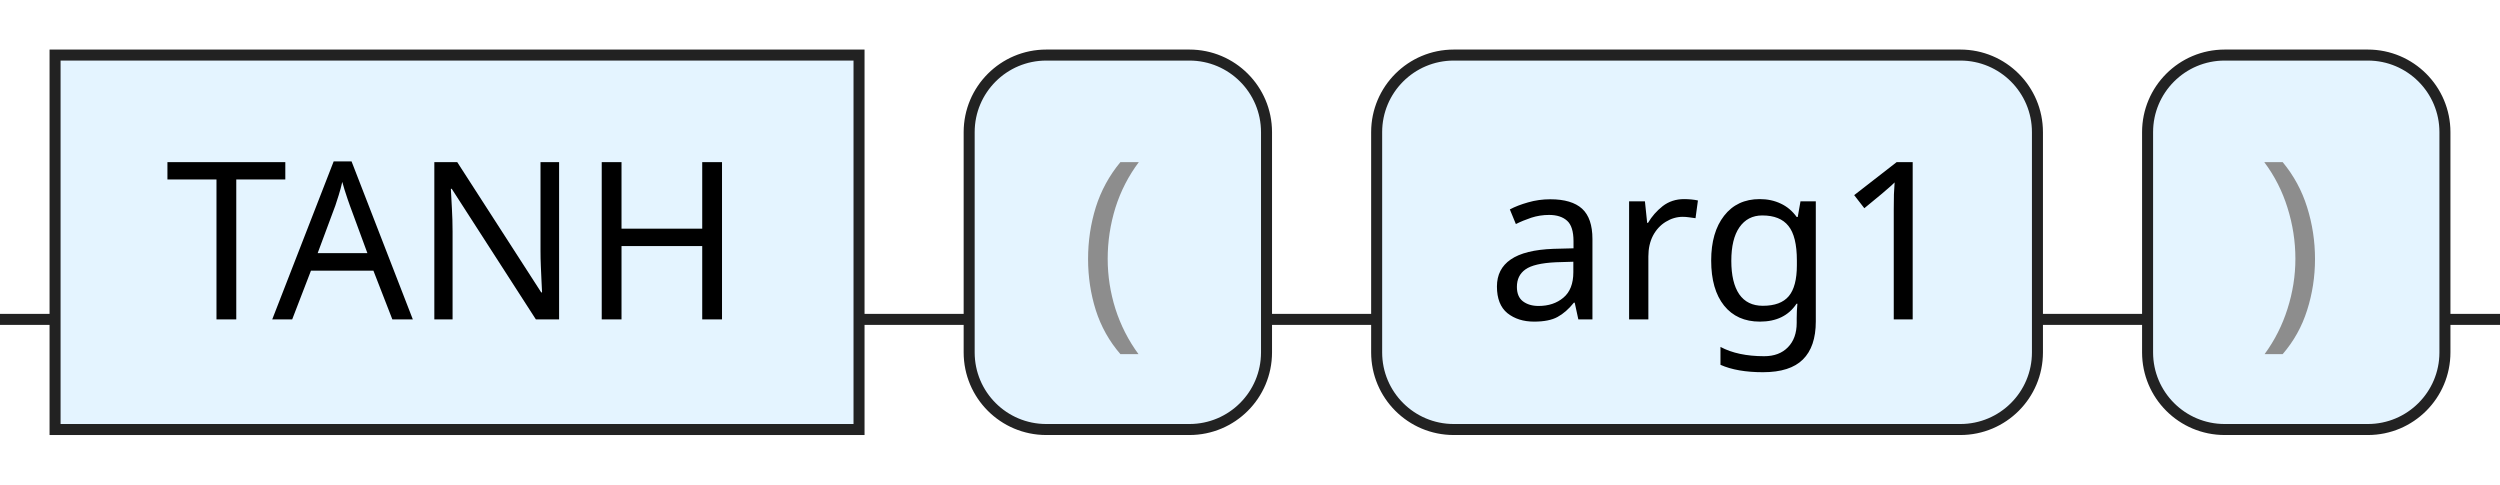
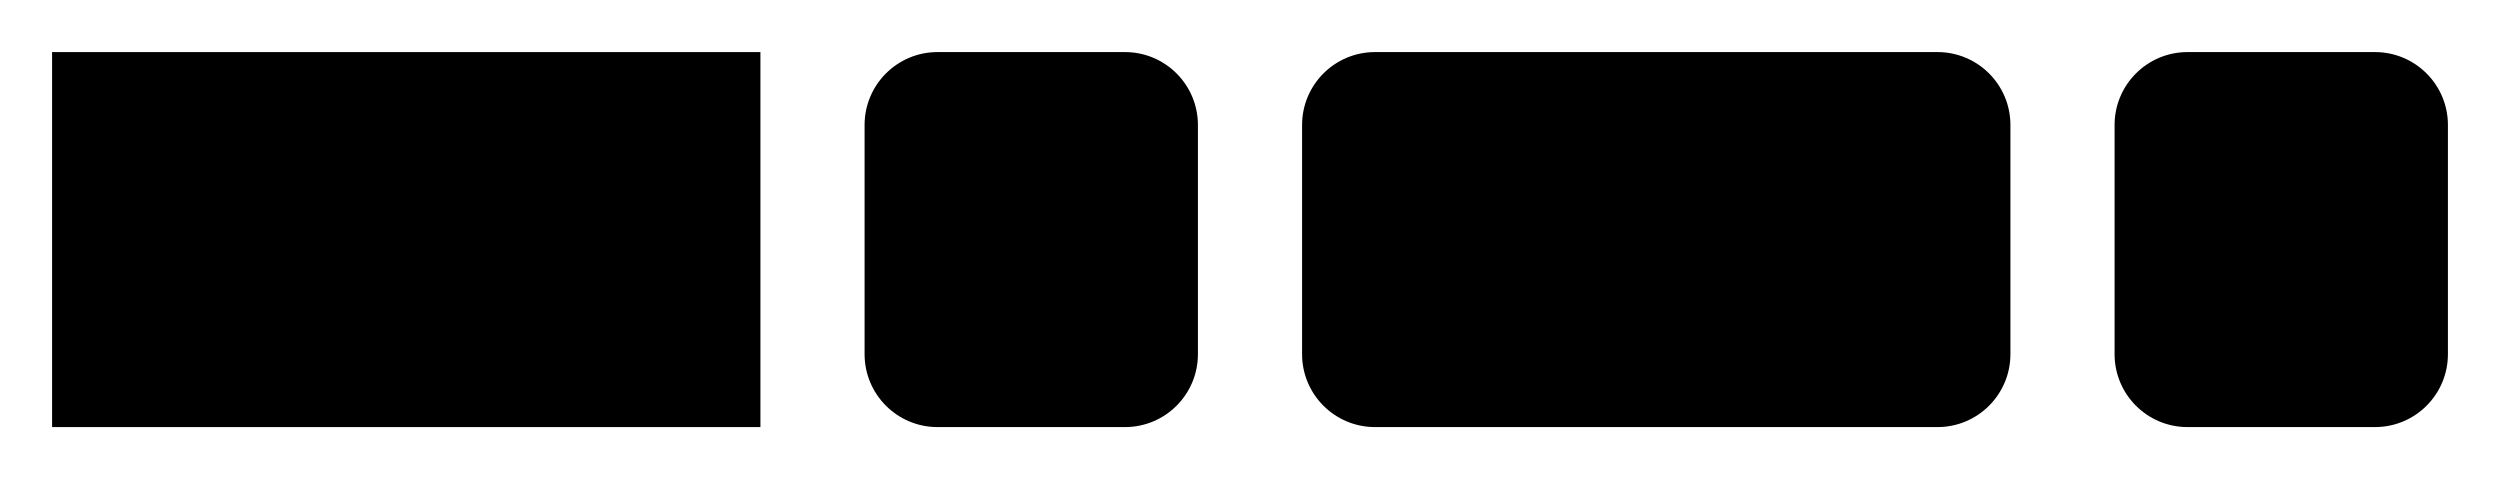
- <svg xmlns="http://www.w3.org/2000/svg" version="1.1" width="227" height="44" viewbox="0 0 227 44">
+ <svg xmlns="http://www.w3.org/2000/svg" version="1.1" width="240" height="46" viewbox="0 0 240 46">
  <defs>
-     <style type="text/css">.c{fill:none;stroke:#222222;}.k{fill:#000000;font-family:Dialog,Sans-serif;font-size:20px;}.s{fill:#e4f4ff;stroke:#222222;}.syn{fill:#8D8D8D;font-family:Dialog,Sans-serif;font-size:20px;}</style>
+     <style type="text/css">#guide .c{fill:none;stroke:#222222;}#guide .k{fill:#000000;font-family:Roboto Mono,Sans-serif;font-size:20px;}#guide .s{fill:#e4f4ff;stroke:#222222;}#guide .syn{fill:#8D8D8D;font-family:Roboto Mono,Sans-serif;font-size:20px;}</style>
  </defs>
-   <path class="c" d="M0 29h5m73 0h10m27 0h10m60 0h10m27 0h5" />
-   <rect class="s" x="5" y="5" width="73" height="34" />
-   <text class="k" x="15" y="29">TANH</text>
-   <rect class="s" x="88" y="5" width="27" height="34" rx="7" />
-   <text class="syn" x="98" y="29">(</text>
-   <rect class="s" x="125" y="5" width="60" height="34" rx="7" />
-   <text class="k" x="135" y="29">arg1</text>
-   <rect class="s" x="195" y="5" width="27" height="34" rx="7" />
-   <text class="syn" x="205" y="29">)</text>
+   <path class="c" d="M0 31h5m68 0h10m32 0h10m68 0h10m32 0h5" />
+   <rect class="s" x="5" y="5" width="68" height="36" />
+   <text class="k" x="15" y="31">TANH</text>
+   <rect class="s" x="83" y="5" width="32" height="36" rx="7" />
+   <text class="syn" x="93" y="31">(</text>
+   <rect class="s" x="125" y="5" width="68" height="36" rx="7" />
+   <text class="k" x="135" y="31">arg1</text>
+   <rect class="s" x="203" y="5" width="32" height="36" rx="7" />
+   <text class="syn" x="213" y="31">)</text>
</svg>
